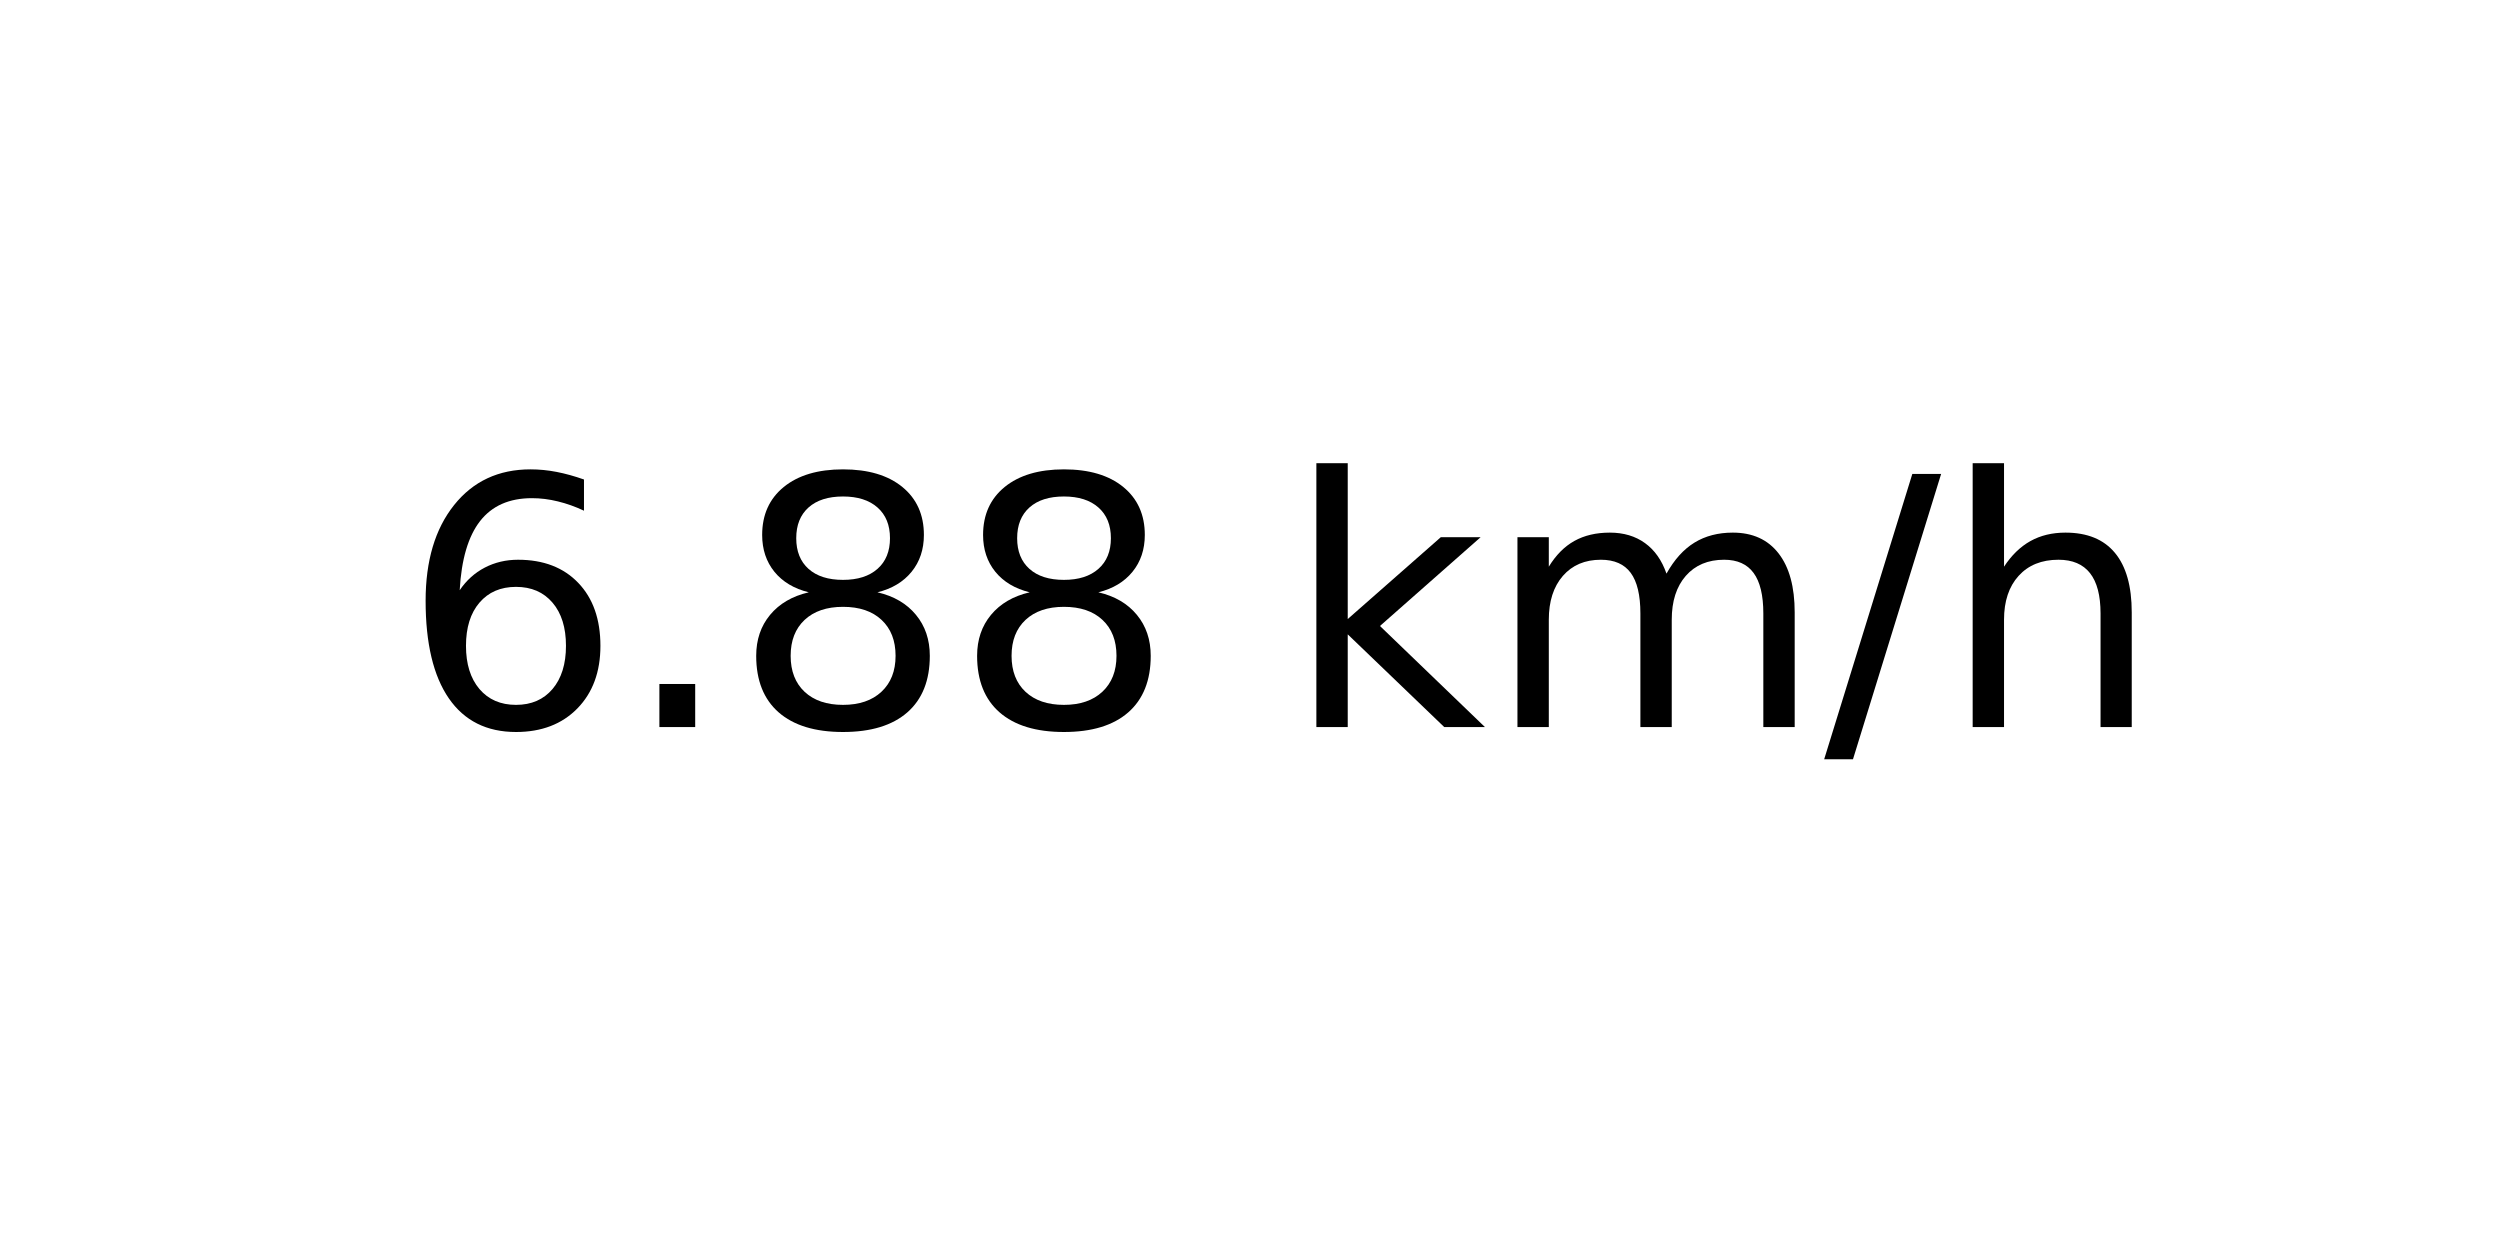
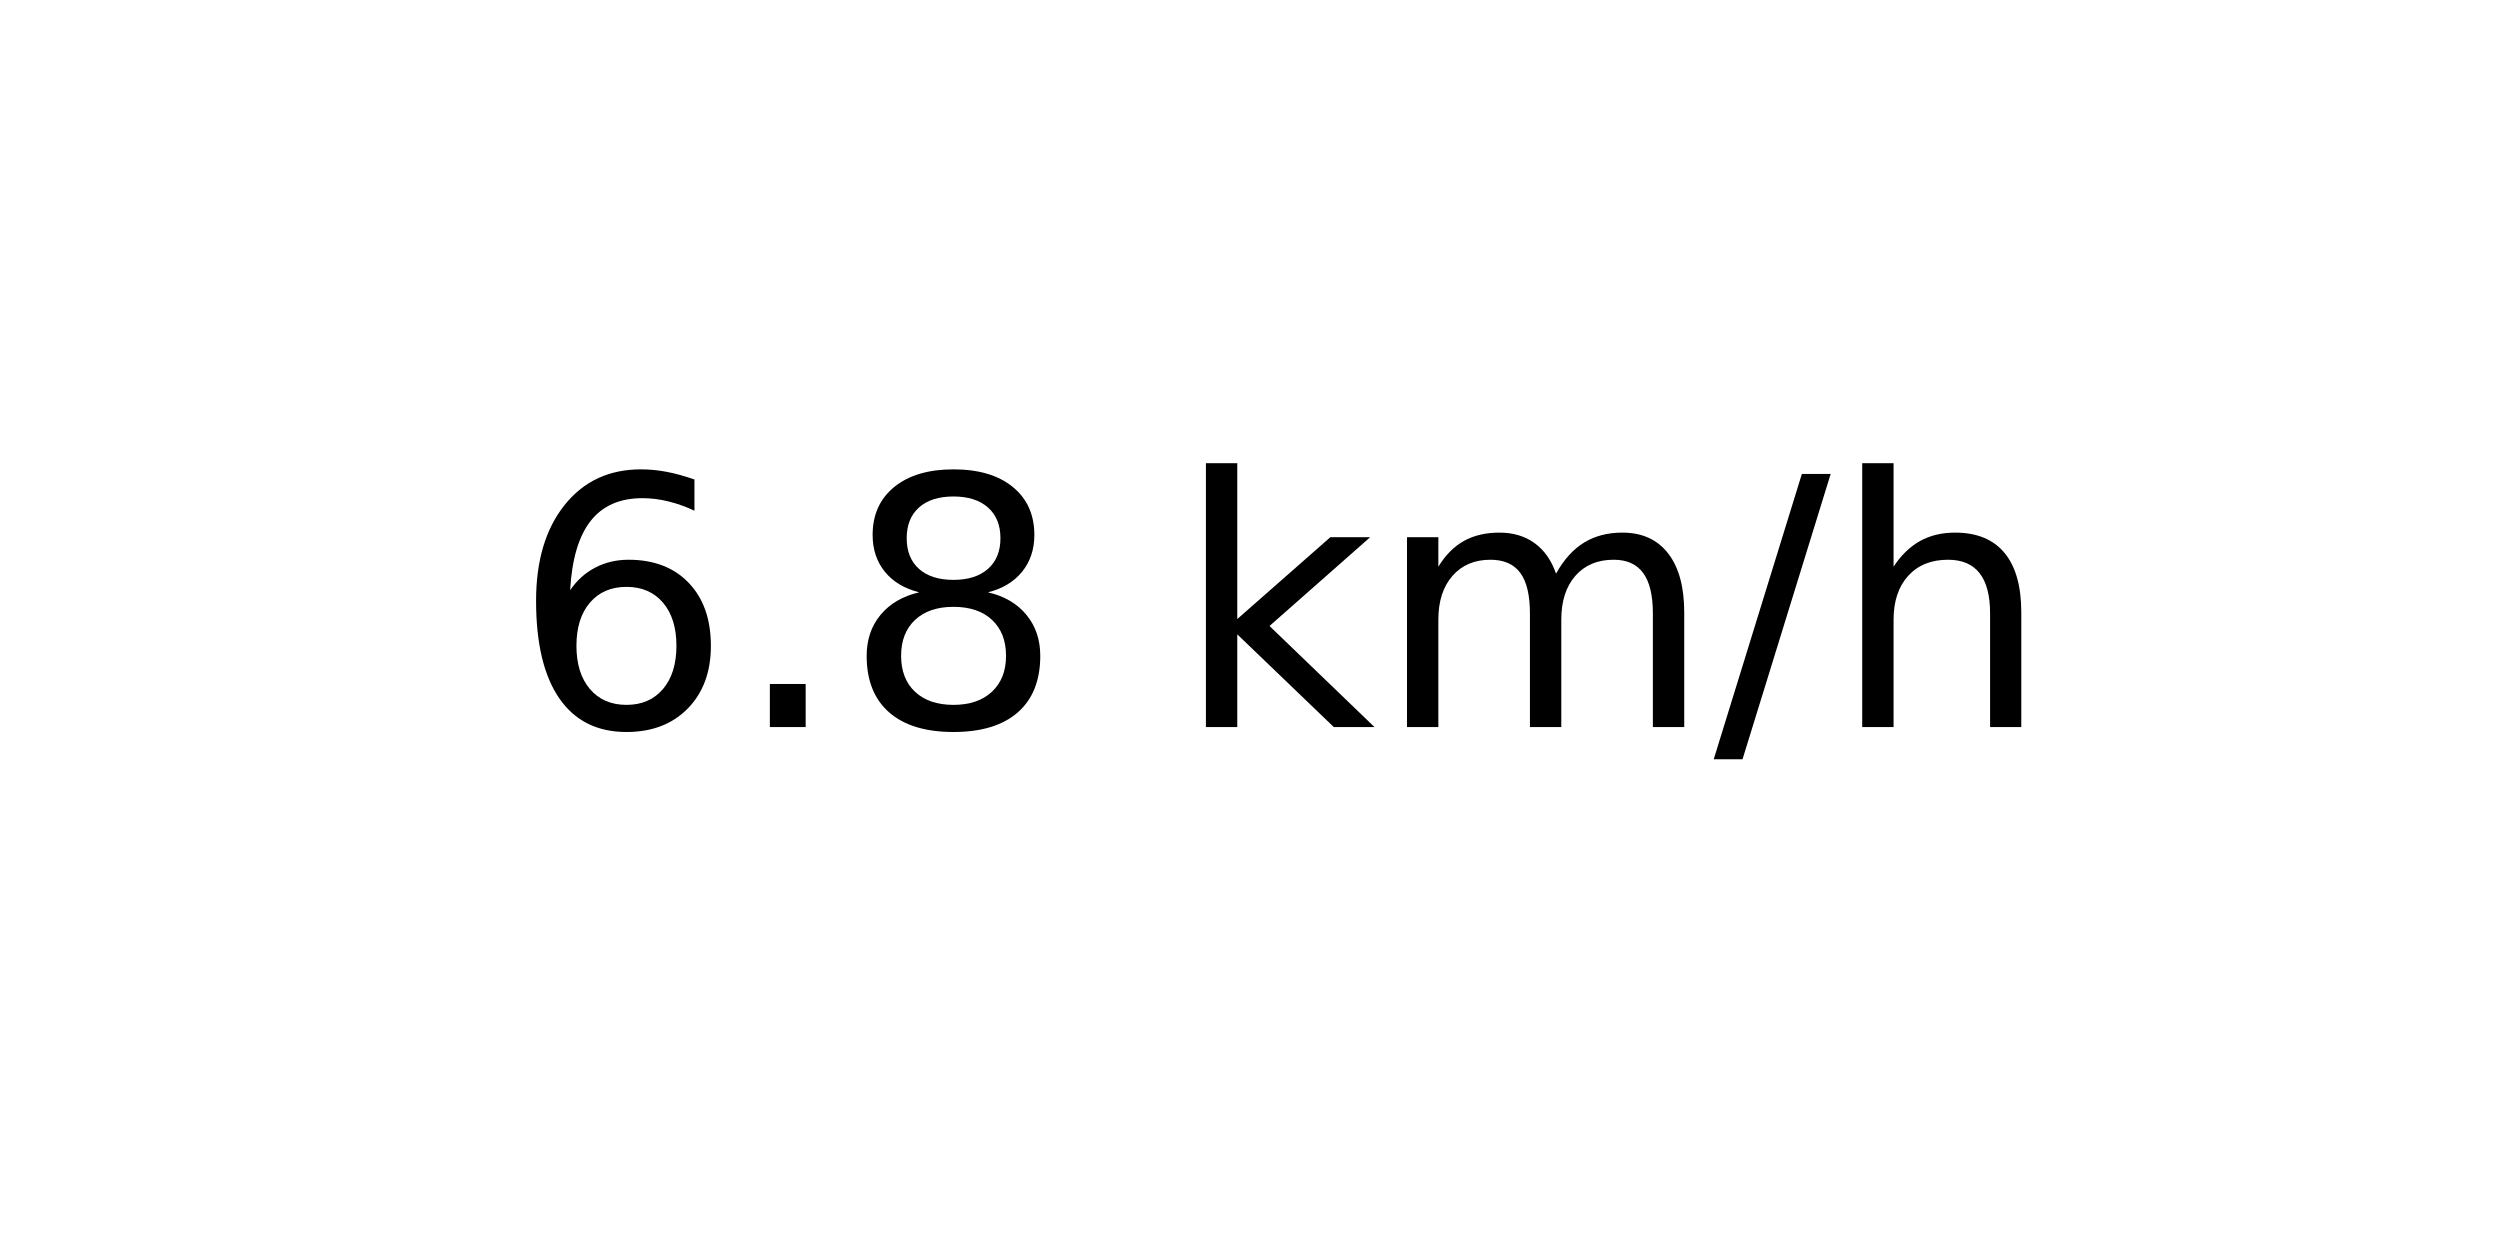
<svg xmlns="http://www.w3.org/2000/svg" xmlns:xlink="http://www.w3.org/1999/xlink" width="72pt" height="36pt" viewBox="0 0 72 36" version="1.1">
  <defs>
    <style type="text/css">*{stroke-linejoin: round; stroke-linecap: butt}</style>
  </defs>
  <g id="figure_1">
    <g id="axes_1">
      <g id="text_1">
-         <g transform="translate(11.55937 20.93937) scale(0.1 -0.1)">
+         <g transform="translate(14.74062 20.93937) scale(0.1 -0.1)">
          <defs>
            <path id="DejaVuSans-36" d="M 2113 2584  Q 1688 2584 1439 2293  Q 1191 2003 1191 1497  Q 1191 994 1439 701  Q 1688 409 2113 409  Q 2538 409 2786 701  Q 3034 994 3034 1497  Q 3034 2003 2786 2293  Q 2538 2584 2113 2584  z M 3366 4563  L 3366 3988  Q 3128 4100 2886 4159  Q 2644 4219 2406 4219  Q 1781 4219 1451 3797  Q 1122 3375 1075 2522  Q 1259 2794 1537 2939  Q 1816 3084 2150 3084  Q 2853 3084 3261 2657  Q 3669 2231 3669 1497  Q 3669 778 3244 343  Q 2819 -91 2113 -91  Q 1303 -91 875 529  Q 447 1150 447 2328  Q 447 3434 972 4092  Q 1497 4750 2381 4750  Q 2619 4750 2861 4703  Q 3103 4656 3366 4563  z " transform="scale(0.015625)" />
            <path id="DejaVuSans-2e" d="M 684 794  L 1344 794  L 1344 0  L 684 0  L 684 794  z " transform="scale(0.015625)" />
            <path id="DejaVuSans-38" d="M 2034 2216  Q 1584 2216 1326 1975  Q 1069 1734 1069 1313  Q 1069 891 1326 650  Q 1584 409 2034 409  Q 2484 409 2743 651  Q 3003 894 3003 1313  Q 3003 1734 2745 1975  Q 2488 2216 2034 2216  z M 1403 2484  Q 997 2584 770 2862  Q 544 3141 544 3541  Q 544 4100 942 4425  Q 1341 4750 2034 4750  Q 2731 4750 3128 4425  Q 3525 4100 3525 3541  Q 3525 3141 3298 2862  Q 3072 2584 2669 2484  Q 3125 2378 3379 2068  Q 3634 1759 3634 1313  Q 3634 634 3220 271  Q 2806 -91 2034 -91  Q 1263 -91 848 271  Q 434 634 434 1313  Q 434 1759 690 2068  Q 947 2378 1403 2484  z M 1172 3481  Q 1172 3119 1398 2916  Q 1625 2713 2034 2713  Q 2441 2713 2670 2916  Q 2900 3119 2900 3481  Q 2900 3844 2670 4047  Q 2441 4250 2034 4250  Q 1625 4250 1398 4047  Q 1172 3844 1172 3481  z " transform="scale(0.015625)" />
            <path id="DejaVuSans-20" transform="scale(0.015625)" />
            <path id="DejaVuSans-6b" d="M 581 4863  L 1159 4863  L 1159 1991  L 2875 3500  L 3609 3500  L 1753 1863  L 3688 0  L 2938 0  L 1159 1709  L 1159 0  L 581 0  L 581 4863  z " transform="scale(0.015625)" />
            <path id="DejaVuSans-6d" d="M 3328 2828  Q 3544 3216 3844 3400  Q 4144 3584 4550 3584  Q 5097 3584 5394 3201  Q 5691 2819 5691 2113  L 5691 0  L 5113 0  L 5113 2094  Q 5113 2597 4934 2840  Q 4756 3084 4391 3084  Q 3944 3084 3684 2787  Q 3425 2491 3425 1978  L 3425 0  L 2847 0  L 2847 2094  Q 2847 2600 2669 2842  Q 2491 3084 2119 3084  Q 1678 3084 1418 2786  Q 1159 2488 1159 1978  L 1159 0  L 581 0  L 581 3500  L 1159 3500  L 1159 2956  Q 1356 3278 1631 3431  Q 1906 3584 2284 3584  Q 2666 3584 2933 3390  Q 3200 3197 3328 2828  z " transform="scale(0.015625)" />
            <path id="DejaVuSans-2f" d="M 1625 4666  L 2156 4666  L 531 -594  L 0 -594  L 1625 4666  z " transform="scale(0.015625)" />
            <path id="DejaVuSans-68" d="M 3513 2113  L 3513 0  L 2938 0  L 2938 2094  Q 2938 2591 2744 2837  Q 2550 3084 2163 3084  Q 1697 3084 1428 2787  Q 1159 2491 1159 1978  L 1159 0  L 581 0  L 581 4863  L 1159 4863  L 1159 2956  Q 1366 3272 1645 3428  Q 1925 3584 2291 3584  Q 2894 3584 3203 3211  Q 3513 2838 3513 2113  z " transform="scale(0.015625)" />
          </defs>
          <use xlink:href="#DejaVuSans-36" />
          <use xlink:href="#DejaVuSans-2e" x="63.623" />
          <use xlink:href="#DejaVuSans-38" x="95.41" />
-           <use xlink:href="#DejaVuSans-38" x="159.033" />
-           <use xlink:href="#DejaVuSans-20" x="222.656" />
-           <use xlink:href="#DejaVuSans-6b" x="254.443" />
-           <use xlink:href="#DejaVuSans-6d" x="312.354" />
-           <use xlink:href="#DejaVuSans-2f" x="409.766" />
-           <use xlink:href="#DejaVuSans-68" x="443.457" />
+           <use xlink:href="#DejaVuSans-20" x="159.033" />
+           <use xlink:href="#DejaVuSans-6b" x="190.82" />
+           <use xlink:href="#DejaVuSans-6d" x="248.73" />
+           <use xlink:href="#DejaVuSans-2f" x="346.143" />
+           <use xlink:href="#DejaVuSans-68" x="379.834" />
        </g>
      </g>
    </g>
  </g>
</svg>
